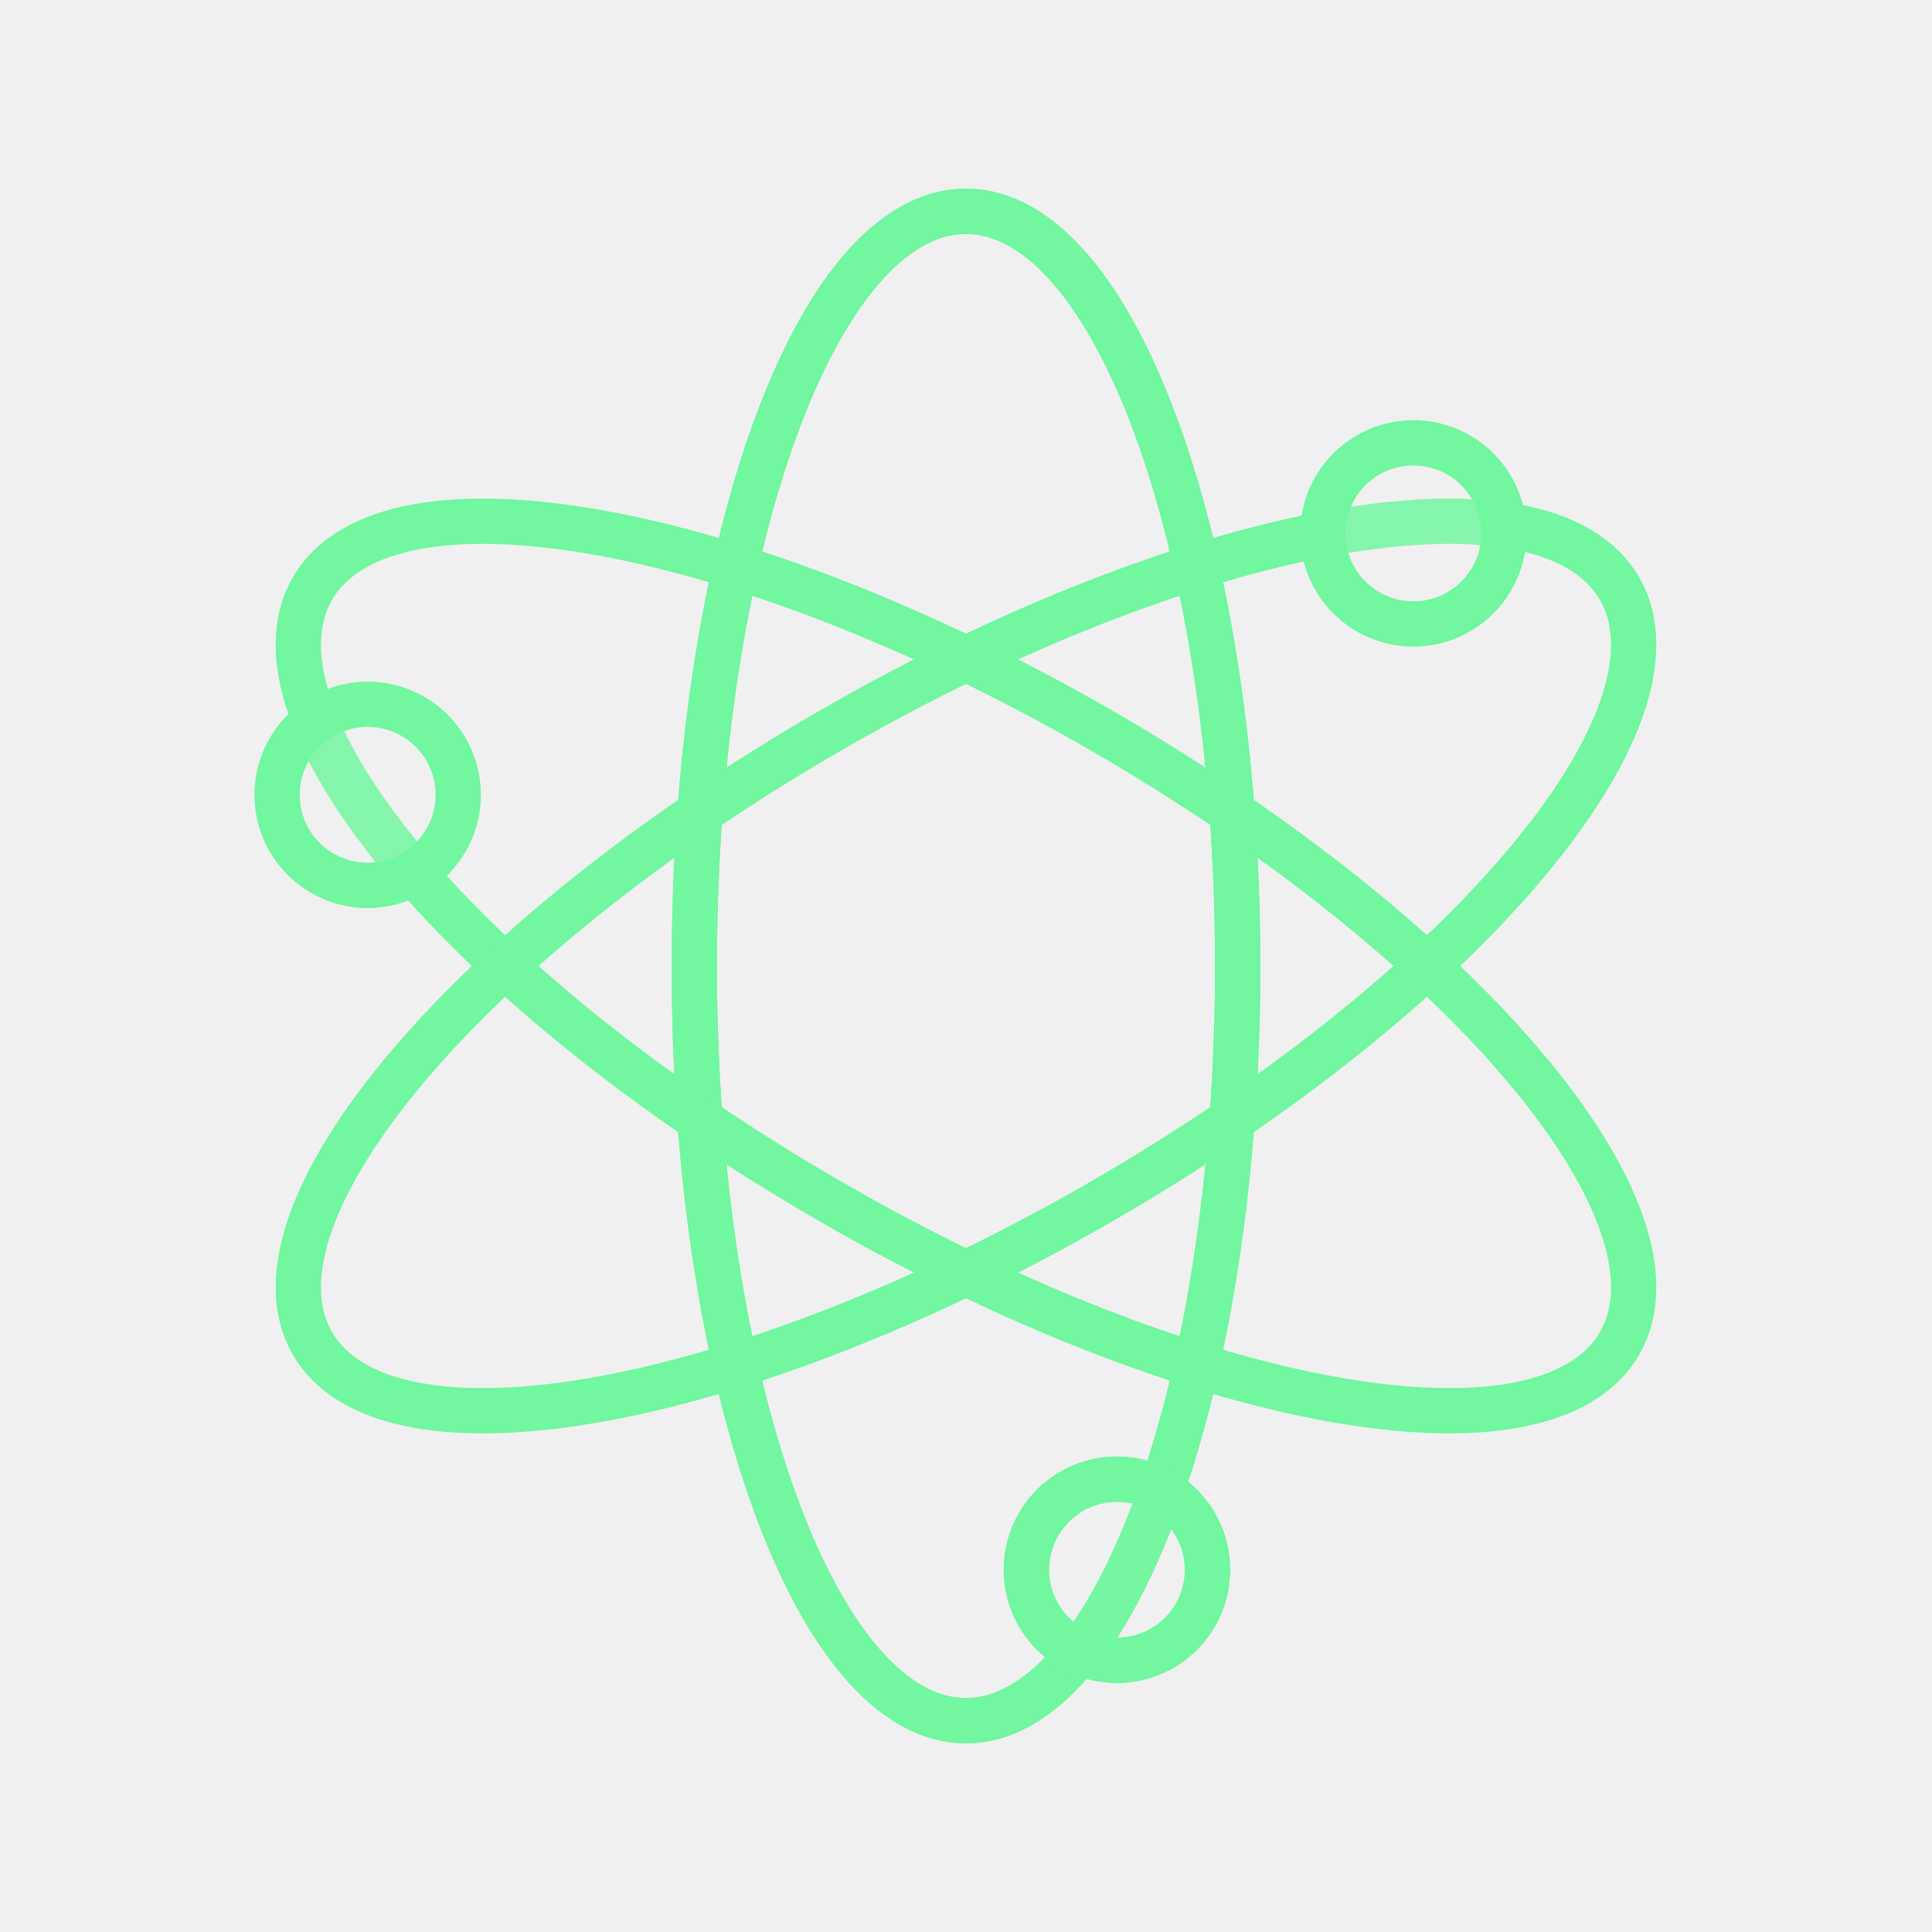
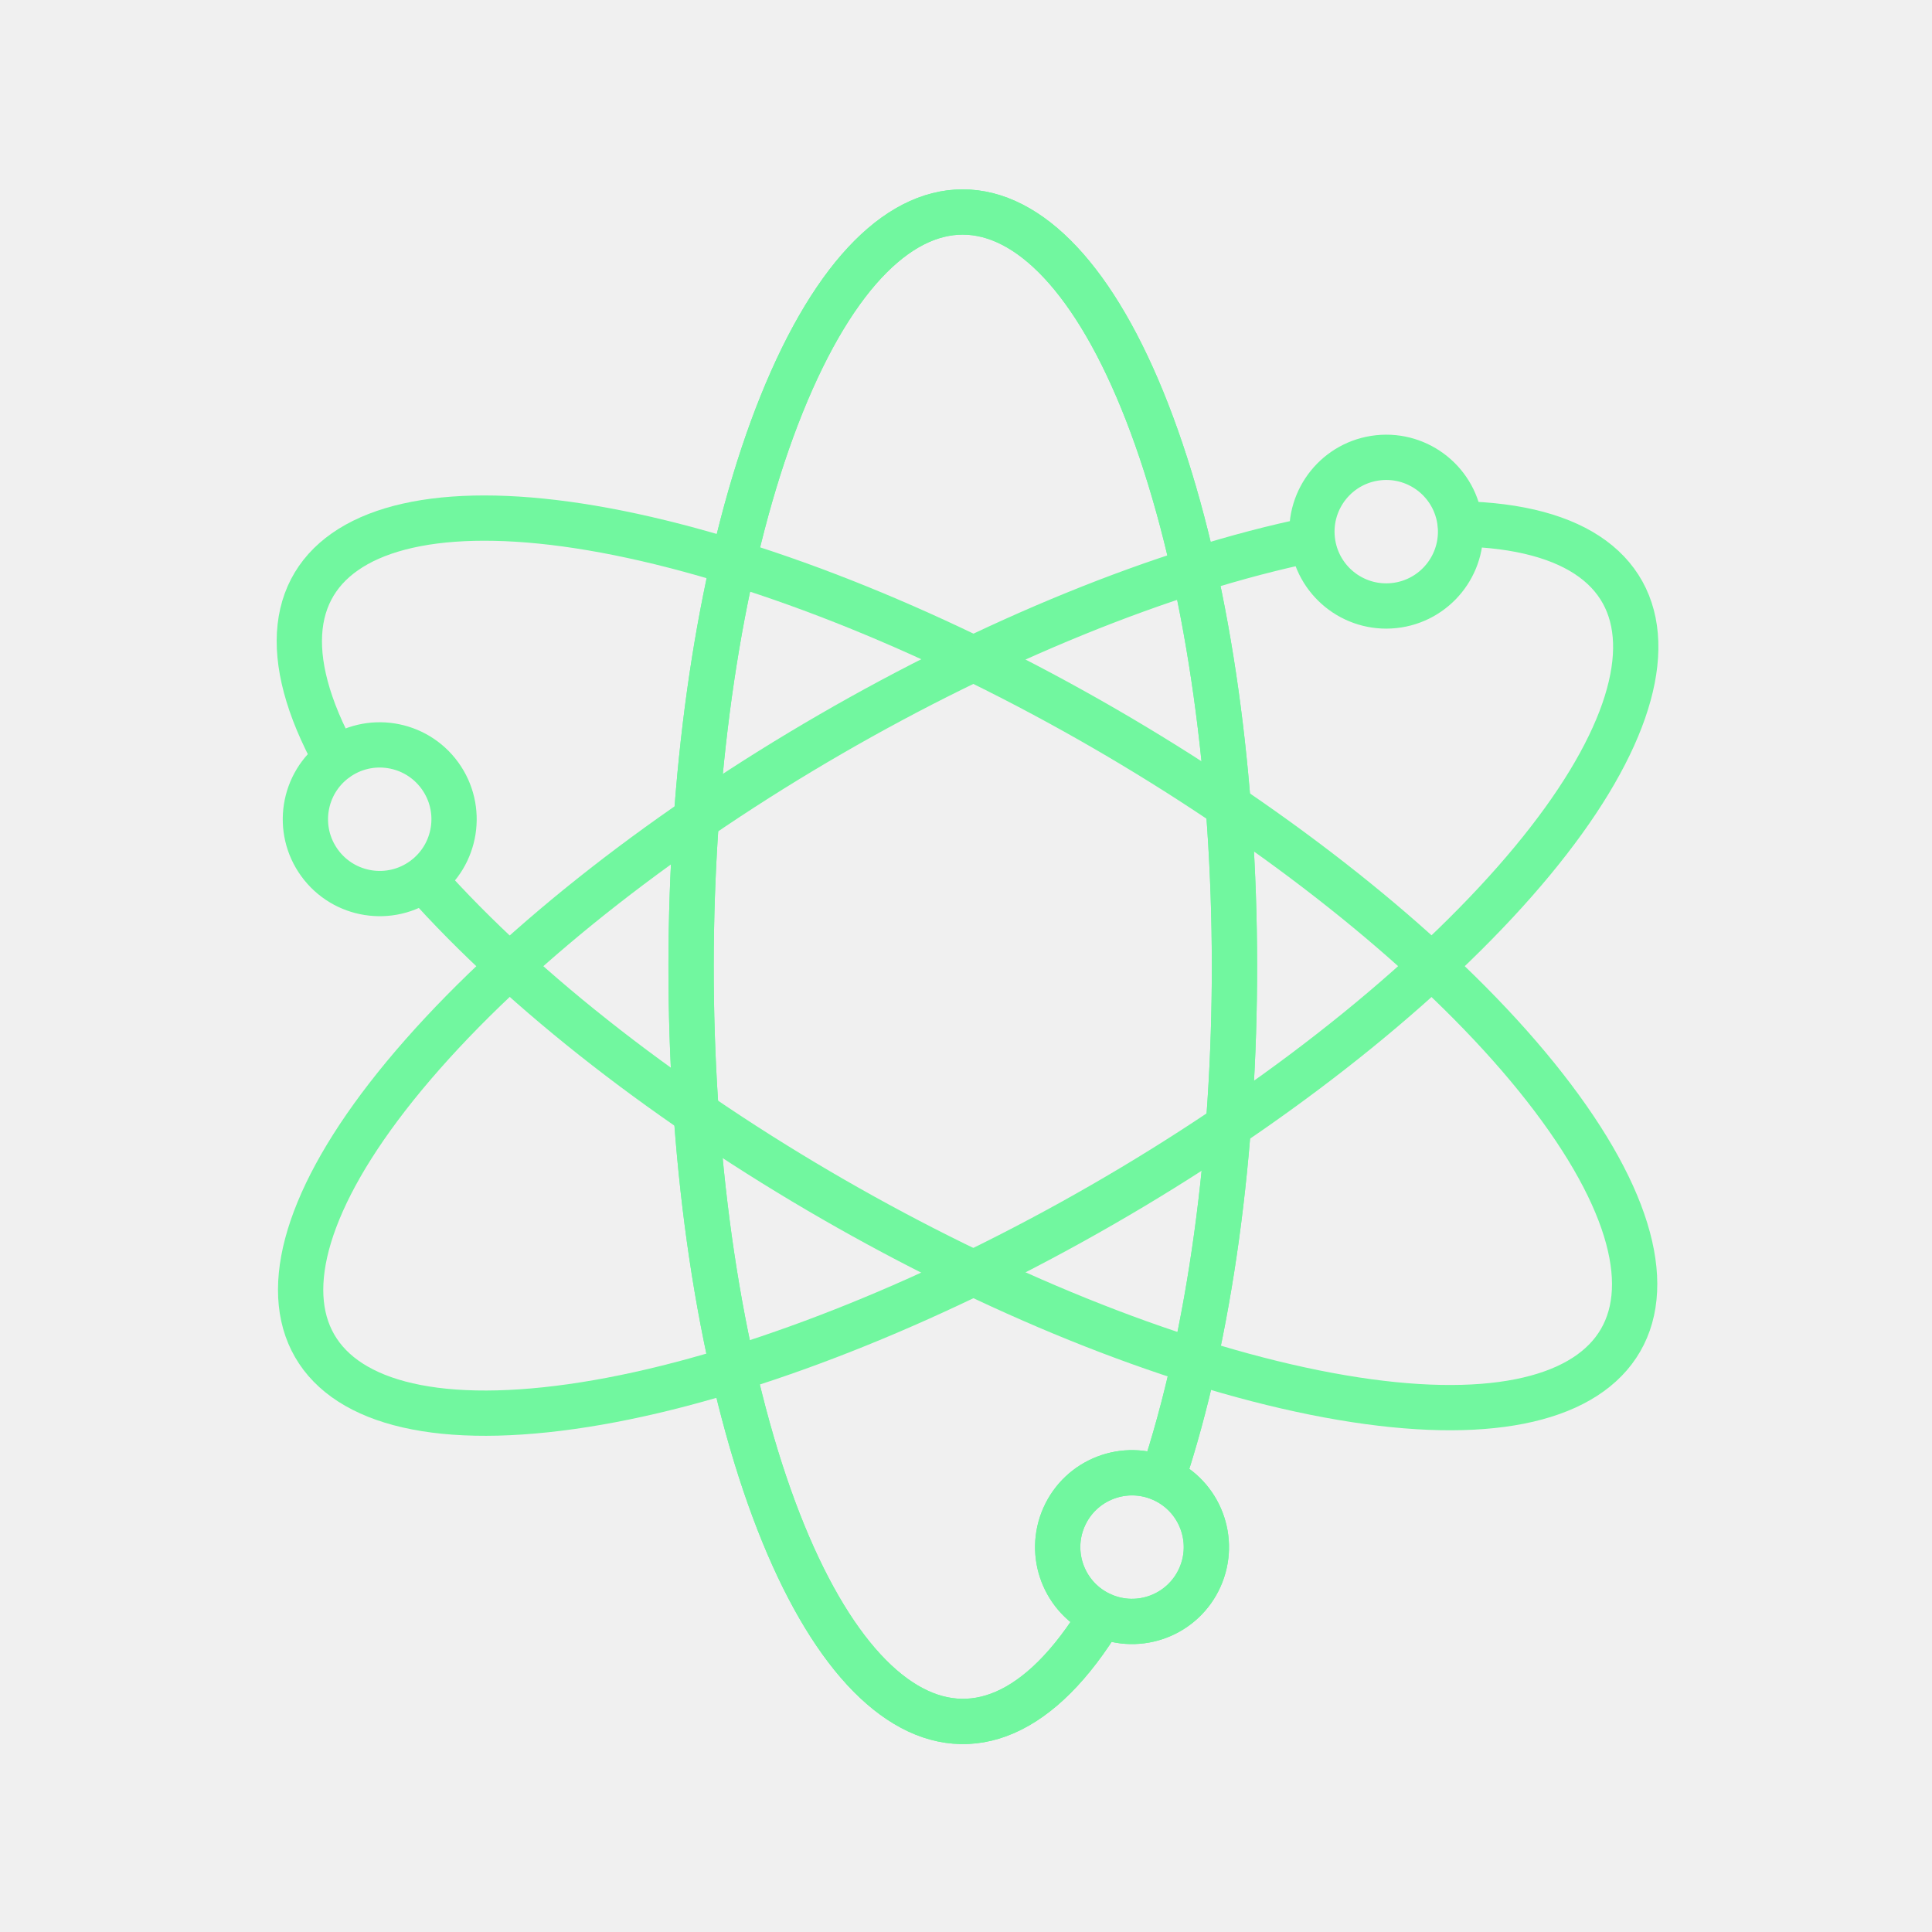
<svg xmlns="http://www.w3.org/2000/svg" viewBox="0 0 128 128" stroke-width="3" stroke="#71F79F" fill="none">
-   <mask id="a">
-     <path fill="#fff" d="M0 0h128v128H0z" />
-     <circle cx="74" cy="104" r="6" fill="#71F79F" />
-   </mask>
-   <g id="b">
-     <ellipse cx="64" cy="64" rx="18" ry="50" mask="url(#a)" />
-     <circle cx="74" cy="104" r="6" />
-   </g>
+   <path d="M77 98A50 18 90 1073 107 1 1 90 0177 98 1 1 90 0173 107" id="b" />
  <use href="#b" />
  <use href="#b" transform="rotate(120 64 64)" />
  <use href="#b" transform="rotate(240 64 64)" />
</svg>
